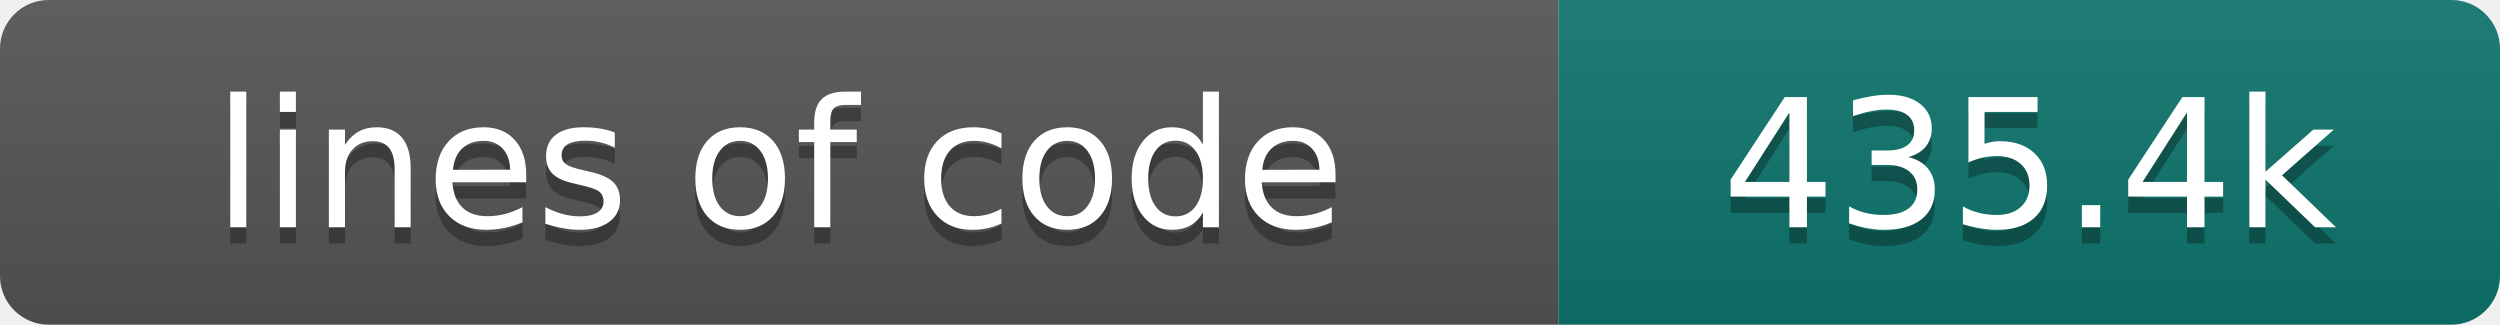
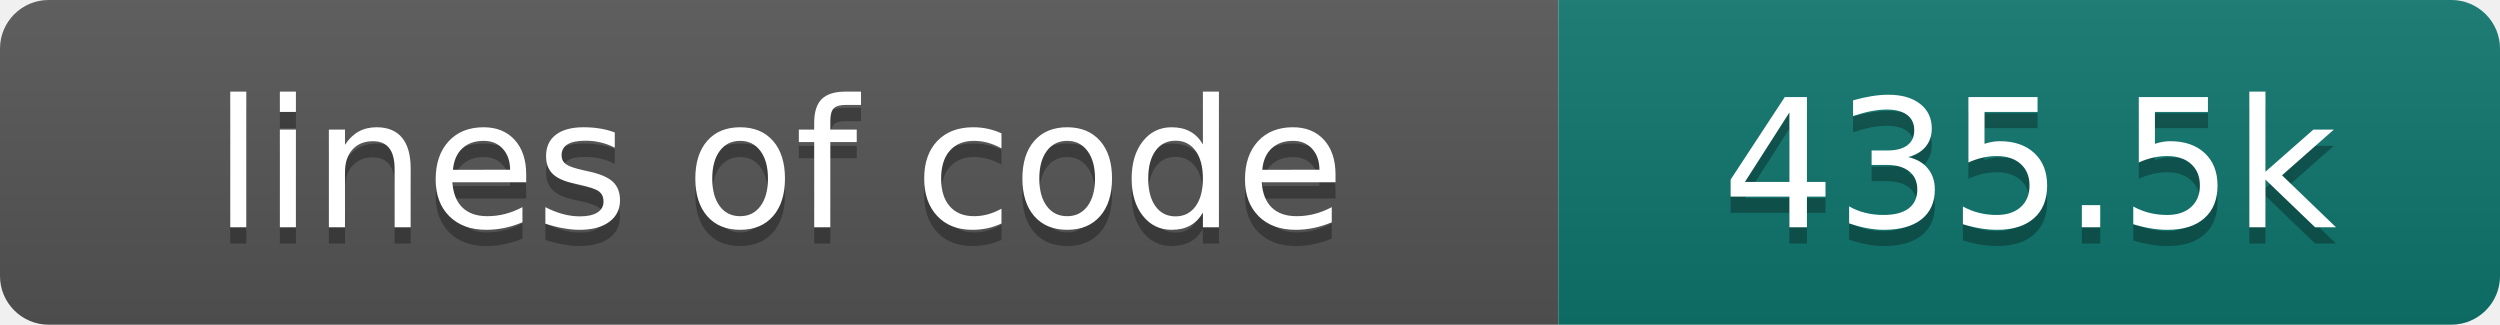
- <svg xmlns="http://www.w3.org/2000/svg" width="154" height="20" role="img" aria-label="lines of code: 435.4k">
+ <svg xmlns="http://www.w3.org/2000/svg" width="154" height="20" role="img" aria-label="lines of code: 435.5k">
  <linearGradient id="s" x2="0" y2="100%">
    <stop offset="0" stop-color="#bbb" stop-opacity=".1" />
    <stop offset="1" stop-opacity=".1" />
  </linearGradient>
  <clipPath id="r">
    <rect width="154" height="20" rx="3" fill="#fff" />
  </clipPath>
  <g clip-path="url(#r)">
    <rect width="96" height="20" fill="#555" />
    <rect x="96" width="58" height="20" fill="#0f766e" />
    <rect width="154" height="20" fill="url(#s)" />
  </g>
  <g fill="#fff" text-anchor="middle" font-family="DejaVu Sans,Verdana,Geneva,sans-serif" font-size="110">
    <text x="480" y="150" fill="#010101" fill-opacity=".3" transform="scale(.1)" textLength="860" lengthAdjust="spacing">lines of code</text>
    <text x="480" y="140" transform="scale(.1)" textLength="860" lengthAdjust="spacing">lines of code</text>
-     <text x="1250" y="150" fill="#010101" fill-opacity=".3" transform="scale(.1)" textLength="480" lengthAdjust="spacing">435.4k</text>
-     <text x="1250" y="140" transform="scale(.1)" textLength="480" lengthAdjust="spacing">435.4k</text>
+     <text x="1250" y="150" fill="#010101" fill-opacity=".3" transform="scale(.1)" textLength="480" lengthAdjust="spacing">435.5k</text>
+     <text x="1250" y="140" transform="scale(.1)" textLength="480" lengthAdjust="spacing">435.5k</text>
  </g>
</svg>
